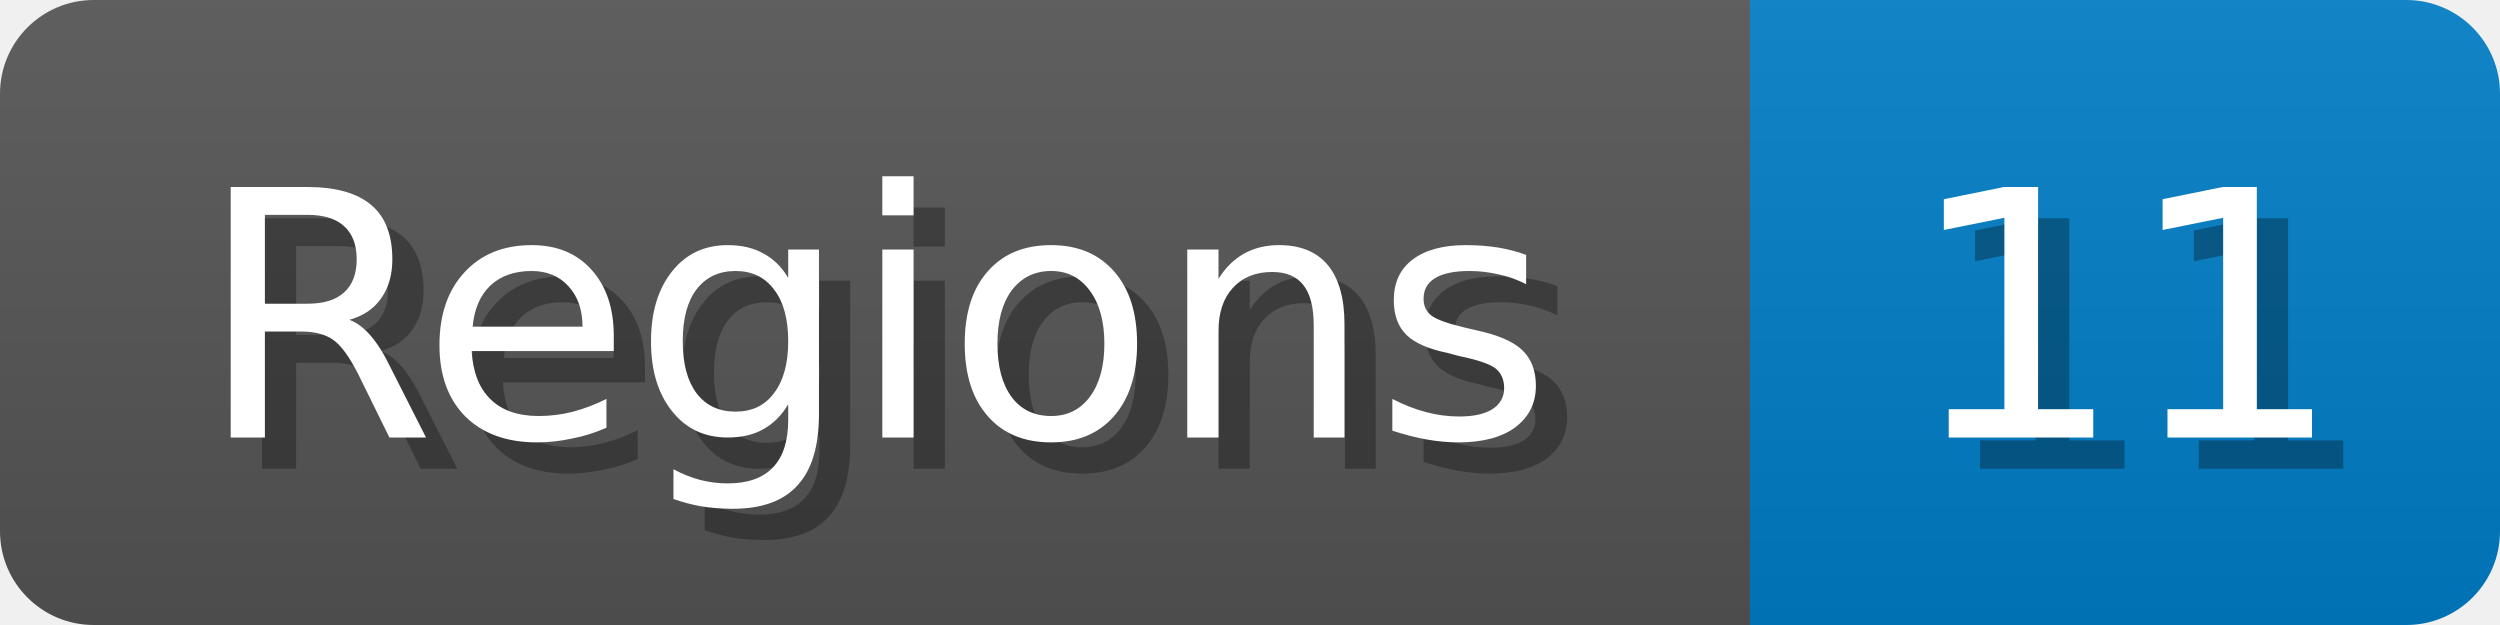
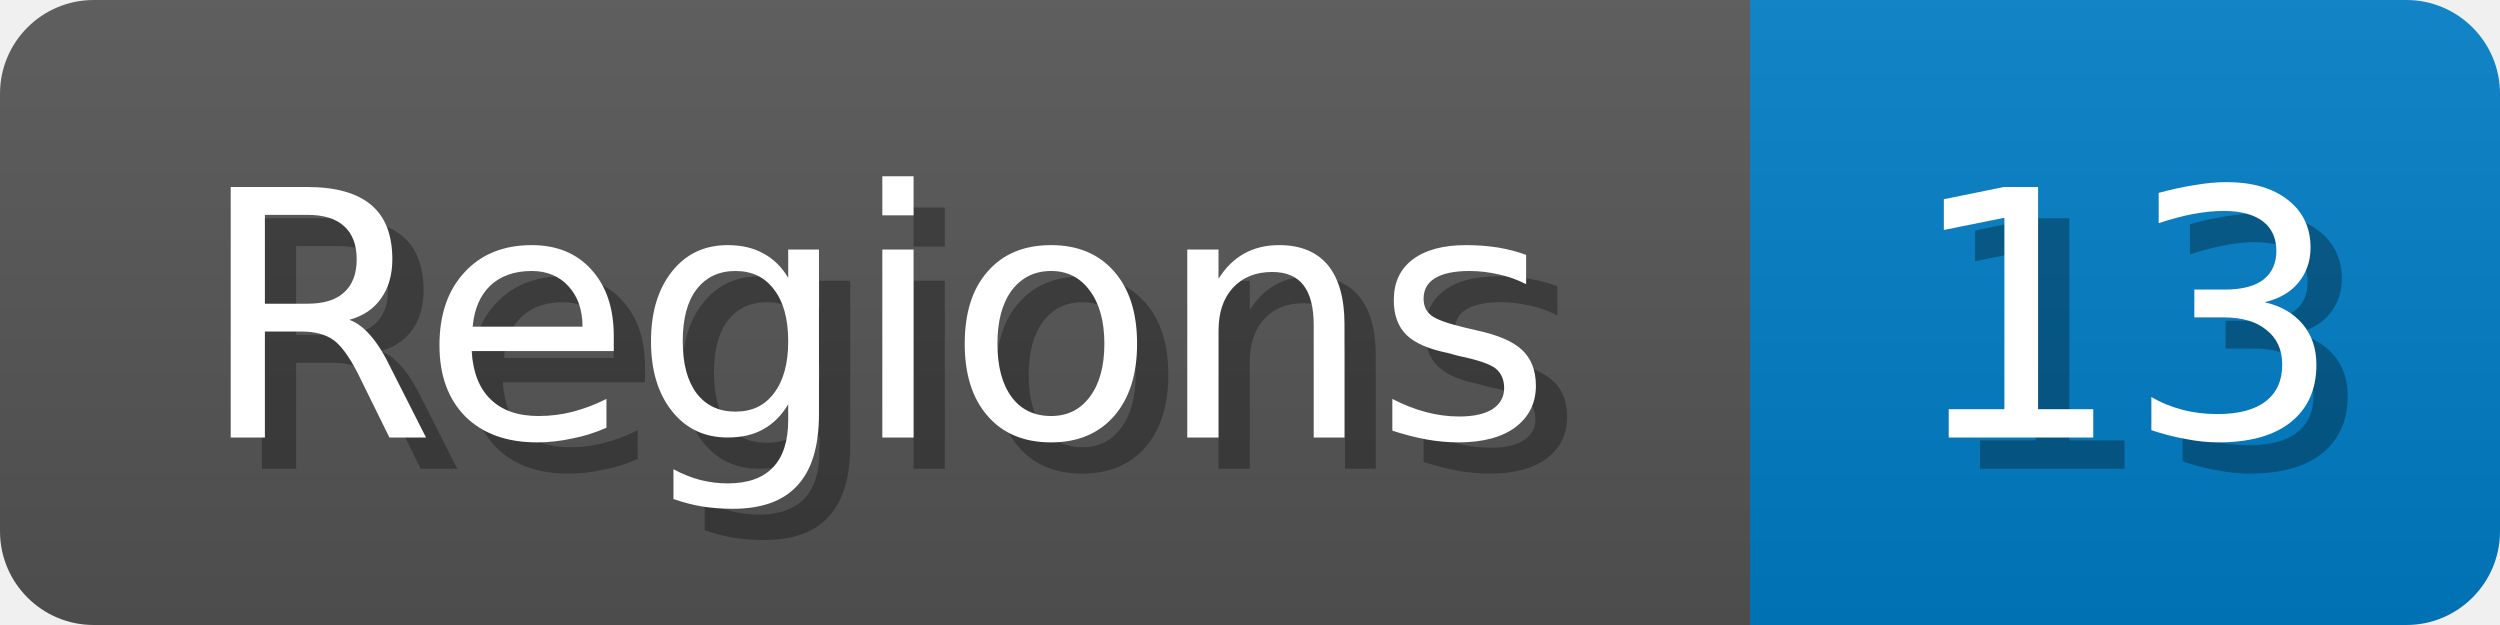
<svg xmlns="http://www.w3.org/2000/svg" width="80" height="20">
  <linearGradient id="b" x2="0" y2="100%">
    <stop offset="0" stop-color="#bbb" stop-opacity=".1" />
    <stop offset="1" stop-opacity=".1" />
  </linearGradient>
  <mask id="anybadge_1">
    <rect width="80" height="20" rx="3" fill="#fff" />
  </mask>
  <g mask="url(#anybadge_1)">
    <path fill="#555" d="M0 0h56v20H0z" />
    <path fill="#007ec6" d="M56 0h24v20H56z" />
    <path fill="url(#b)" d="M0 0h80v20H0z" />
  </g>
  <g fill="#fff" text-anchor="middle" font-family="DejaVu Sans,Verdana,Geneva,sans-serif" font-size="11">
    <text x="29.0" y="15" fill="#010101" fill-opacity=".3">Regions</text>
    <text x="28.0" y="14">Regions</text>
  </g>
  <g fill="#fff" text-anchor="middle" font-family="DejaVu Sans,Verdana,Geneva,sans-serif" font-size="11">
-     <text x="69.0" y="15" fill="#010101" fill-opacity=".3">11</text>
-     <text x="68.0" y="14">11</text>
+     <text x="69.0" y="15" fill="#010101" fill-opacity=".3">13</text>
+     <text x="68.0" y="14">13</text>
  </g>
</svg>
